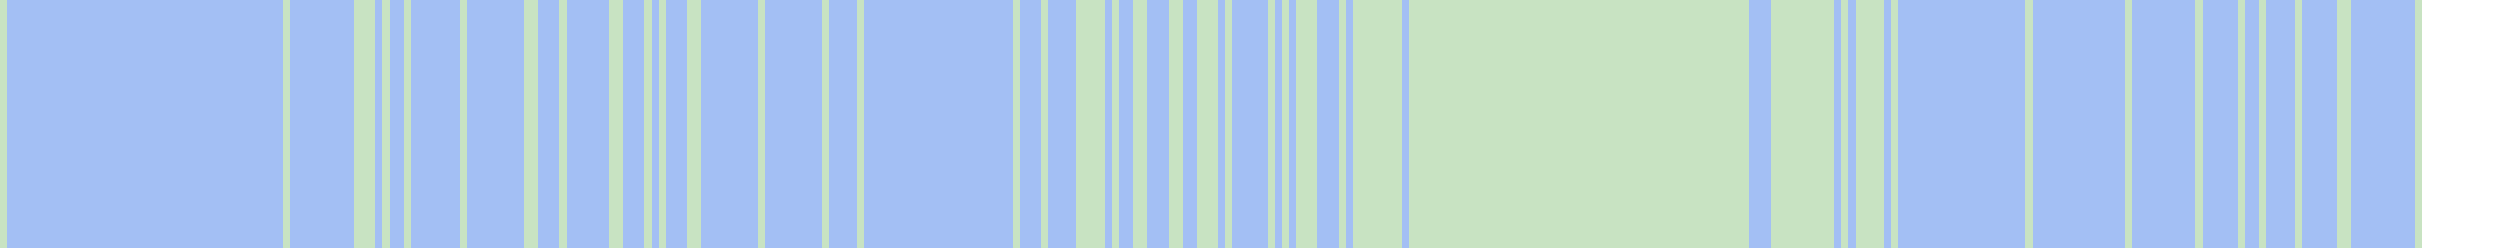
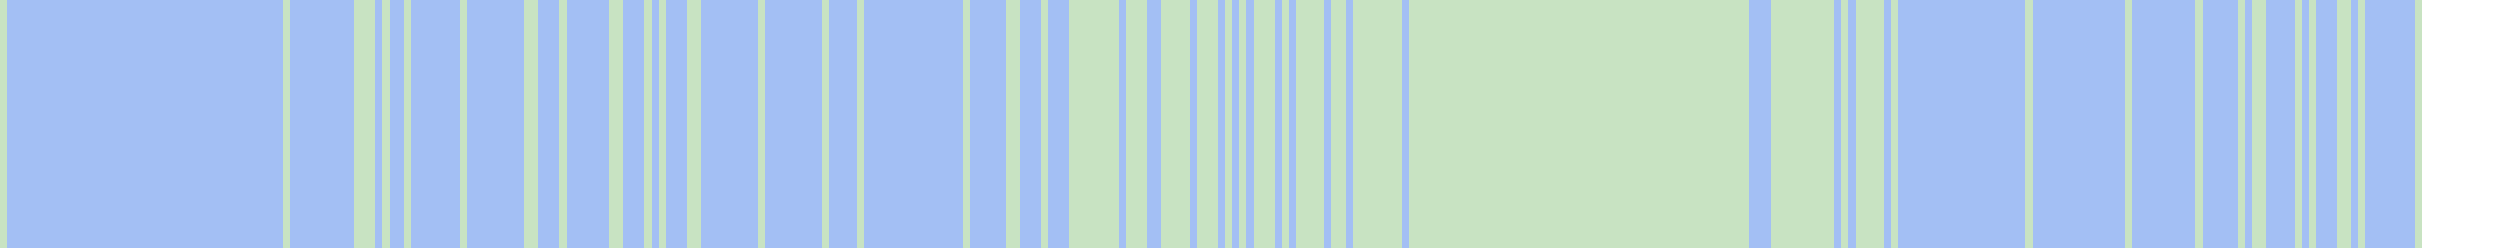
<svg xmlns="http://www.w3.org/2000/svg" viewBox="0 0 353 35" shape-rendering="crispEdges">
  <rect y="0" x="0" width="342" height="35" fill="#a3bff4" />
  <rect y="0" x="0" width="1" height="35" fill="#c8e3c2" />
  <rect y="0" x="40" width="1" height="35" fill="#c8e3c2" />
  <rect y="0" x="50" width="1" height="35" fill="#c8e3c2" />
  <rect y="0" x="51" width="1" height="35" fill="#c8e3c2" />
  <rect y="0" x="52" width="1" height="35" fill="#c8e3c2" />
  <rect y="0" x="54" width="1" height="35" fill="#c8e3c2" />
  <rect y="0" x="57" width="1" height="35" fill="#c8e3c2" />
  <rect y="0" x="65" width="1" height="35" fill="#c8e3c2" />
  <rect y="0" x="74" width="1" height="35" fill="#c8e3c2" />
  <rect y="0" x="75" width="1" height="35" fill="#c8e3c2" />
  <rect y="0" x="79" width="1" height="35" fill="#c8e3c2" />
  <rect y="0" x="86" width="1" height="35" fill="#c8e3c2" />
  <rect y="0" x="87" width="1" height="35" fill="#c8e3c2" />
  <rect y="0" x="91" width="1" height="35" fill="#c8e3c2" />
  <rect y="0" x="93" width="1" height="35" fill="#c8e3c2" />
  <rect y="0" x="97" width="1" height="35" fill="#c8e3c2" />
  <rect y="0" x="98" width="1" height="35" fill="#c8e3c2" />
  <rect y="0" x="107" width="1" height="35" fill="#c8e3c2" />
  <rect y="0" x="116" width="1" height="35" fill="#c8e3c2" />
  <rect y="0" x="121" width="1" height="35" fill="#c8e3c2" />
+   <rect y="0" x="136" width="1" height="35" fill="#c8e3c2" />
+   <rect y="0" x="142" width="1" height="35" fill="#c8e3c2" />
  <rect y="0" x="143" width="1" height="35" fill="#c8e3c2" />
  <rect y="0" x="147" width="1" height="35" fill="#c8e3c2" />
+   <rect y="0" x="151" width="1" height="35" fill="#c8e3c2" />
  <rect y="0" x="152" width="1" height="35" fill="#c8e3c2" />
  <rect y="0" x="153" width="1" height="35" fill="#c8e3c2" />
  <rect y="0" x="154" width="1" height="35" fill="#c8e3c2" />
  <rect y="0" x="155" width="1" height="35" fill="#c8e3c2" />
+   <rect y="0" x="156" width="1" height="35" fill="#c8e3c2" />
  <rect y="0" x="157" width="1" height="35" fill="#c8e3c2" />
+   <rect y="0" x="159" width="1" height="35" fill="#c8e3c2" />
  <rect y="0" x="160" width="1" height="35" fill="#c8e3c2" />
  <rect y="0" x="161" width="1" height="35" fill="#c8e3c2" />
+   <rect y="0" x="164" width="1" height="35" fill="#c8e3c2" />
  <rect y="0" x="165" width="1" height="35" fill="#c8e3c2" />
  <rect y="0" x="166" width="1" height="35" fill="#c8e3c2" />
+   <rect y="0" x="167" width="1" height="35" fill="#c8e3c2" />
  <rect y="0" x="169" width="1" height="35" fill="#c8e3c2" />
  <rect y="0" x="170" width="1" height="35" fill="#c8e3c2" />
  <rect y="0" x="171" width="1" height="35" fill="#c8e3c2" />
  <rect y="0" x="173" width="1" height="35" fill="#c8e3c2" />
+   <rect y="0" x="175" width="1" height="35" fill="#c8e3c2" />
+   <rect y="0" x="177" width="1" height="35" fill="#c8e3c2" />
+   <rect y="0" x="178" width="1" height="35" fill="#c8e3c2" />
  <rect y="0" x="179" width="1" height="35" fill="#c8e3c2" />
  <rect y="0" x="181" width="1" height="35" fill="#c8e3c2" />
  <rect y="0" x="183" width="1" height="35" fill="#c8e3c2" />
  <rect y="0" x="184" width="1" height="35" fill="#c8e3c2" />
  <rect y="0" x="185" width="1" height="35" fill="#c8e3c2" />
+   <rect y="0" x="186" width="1" height="35" fill="#c8e3c2" />
+   <rect y="0" x="188" width="1" height="35" fill="#c8e3c2" />
  <rect y="0" x="189" width="1" height="35" fill="#c8e3c2" />
  <rect y="0" x="191" width="1" height="35" fill="#c8e3c2" />
  <rect y="0" x="192" width="1" height="35" fill="#c8e3c2" />
  <rect y="0" x="193" width="1" height="35" fill="#c8e3c2" />
  <rect y="0" x="194" width="1" height="35" fill="#c8e3c2" />
  <rect y="0" x="195" width="1" height="35" fill="#c8e3c2" />
  <rect y="0" x="196" width="1" height="35" fill="#c8e3c2" />
  <rect y="0" x="197" width="1" height="35" fill="#c8e3c2" />
  <rect y="0" x="199" width="1" height="35" fill="#c8e3c2" />
  <rect y="0" x="200" width="1" height="35" fill="#c8e3c2" />
  <rect y="0" x="201" width="1" height="35" fill="#c8e3c2" />
  <rect y="0" x="202" width="1" height="35" fill="#c8e3c2" />
  <rect y="0" x="203" width="1" height="35" fill="#c8e3c2" />
  <rect y="0" x="204" width="1" height="35" fill="#c8e3c2" />
  <rect y="0" x="205" width="1" height="35" fill="#c8e3c2" />
  <rect y="0" x="206" width="1" height="35" fill="#c8e3c2" />
  <rect y="0" x="207" width="1" height="35" fill="#c8e3c2" />
  <rect y="0" x="208" width="1" height="35" fill="#c8e3c2" />
  <rect y="0" x="209" width="1" height="35" fill="#c8e3c2" />
  <rect y="0" x="210" width="1" height="35" fill="#c8e3c2" />
  <rect y="0" x="211" width="1" height="35" fill="#c8e3c2" />
  <rect y="0" x="212" width="1" height="35" fill="#c8e3c2" />
  <rect y="0" x="213" width="1" height="35" fill="#c8e3c2" />
  <rect y="0" x="214" width="1" height="35" fill="#c8e3c2" />
  <rect y="0" x="215" width="1" height="35" fill="#c8e3c2" />
  <rect y="0" x="216" width="1" height="35" fill="#c8e3c2" />
  <rect y="0" x="217" width="1" height="35" fill="#c8e3c2" />
  <rect y="0" x="218" width="1" height="35" fill="#c8e3c2" />
  <rect y="0" x="219" width="1" height="35" fill="#c8e3c2" />
  <rect y="0" x="220" width="1" height="35" fill="#c8e3c2" />
  <rect y="0" x="221" width="1" height="35" fill="#c8e3c2" />
  <rect y="0" x="222" width="1" height="35" fill="#c8e3c2" />
  <rect y="0" x="223" width="1" height="35" fill="#c8e3c2" />
  <rect y="0" x="224" width="1" height="35" fill="#c8e3c2" />
  <rect y="0" x="225" width="1" height="35" fill="#c8e3c2" />
  <rect y="0" x="226" width="1" height="35" fill="#c8e3c2" />
  <rect y="0" x="227" width="1" height="35" fill="#c8e3c2" />
  <rect y="0" x="228" width="1" height="35" fill="#c8e3c2" />
  <rect y="0" x="229" width="1" height="35" fill="#c8e3c2" />
  <rect y="0" x="230" width="1" height="35" fill="#c8e3c2" />
  <rect y="0" x="231" width="1" height="35" fill="#c8e3c2" />
  <rect y="0" x="232" width="1" height="35" fill="#c8e3c2" />
  <rect y="0" x="233" width="1" height="35" fill="#c8e3c2" />
  <rect y="0" x="234" width="1" height="35" fill="#c8e3c2" />
  <rect y="0" x="235" width="1" height="35" fill="#c8e3c2" />
  <rect y="0" x="236" width="1" height="35" fill="#c8e3c2" />
  <rect y="0" x="237" width="1" height="35" fill="#c8e3c2" />
  <rect y="0" x="238" width="1" height="35" fill="#c8e3c2" />
  <rect y="0" x="239" width="1" height="35" fill="#c8e3c2" />
  <rect y="0" x="240" width="1" height="35" fill="#c8e3c2" />
  <rect y="0" x="241" width="1" height="35" fill="#c8e3c2" />
  <rect y="0" x="242" width="1" height="35" fill="#c8e3c2" />
  <rect y="0" x="243" width="1" height="35" fill="#c8e3c2" />
  <rect y="0" x="244" width="1" height="35" fill="#c8e3c2" />
  <rect y="0" x="245" width="1" height="35" fill="#c8e3c2" />
  <rect y="0" x="246" width="1" height="35" fill="#c8e3c2" />
  <rect y="0" x="250" width="1" height="35" fill="#c8e3c2" />
  <rect y="0" x="251" width="1" height="35" fill="#c8e3c2" />
  <rect y="0" x="252" width="1" height="35" fill="#c8e3c2" />
  <rect y="0" x="253" width="1" height="35" fill="#c8e3c2" />
  <rect y="0" x="254" width="1" height="35" fill="#c8e3c2" />
  <rect y="0" x="255" width="1" height="35" fill="#c8e3c2" />
  <rect y="0" x="256" width="1" height="35" fill="#c8e3c2" />
  <rect y="0" x="257" width="1" height="35" fill="#c8e3c2" />
  <rect y="0" x="258" width="1" height="35" fill="#c8e3c2" />
  <rect y="0" x="260" width="1" height="35" fill="#c8e3c2" />
  <rect y="0" x="262" width="1" height="35" fill="#c8e3c2" />
  <rect y="0" x="263" width="1" height="35" fill="#c8e3c2" />
  <rect y="0" x="264" width="1" height="35" fill="#c8e3c2" />
  <rect y="0" x="265" width="1" height="35" fill="#c8e3c2" />
  <rect y="0" x="267" width="1" height="35" fill="#c8e3c2" />
  <rect y="0" x="286" width="1" height="35" fill="#c8e3c2" />
  <rect y="0" x="300" width="1" height="35" fill="#c8e3c2" />
  <rect y="0" x="310" width="1" height="35" fill="#c8e3c2" />
  <rect y="0" x="316" width="1" height="35" fill="#c8e3c2" />
+   <rect y="0" x="318" width="1" height="35" fill="#c8e3c2" />
  <rect y="0" x="319" width="1" height="35" fill="#c8e3c2" />
  <rect y="0" x="324" width="1" height="35" fill="#c8e3c2" />
+   <rect y="0" x="326" width="1" height="35" fill="#c8e3c2" />
  <rect y="0" x="330" width="1" height="35" fill="#c8e3c2" />
  <rect y="0" x="331" width="1" height="35" fill="#c8e3c2" />
+   <rect y="0" x="333" width="1" height="35" fill="#c8e3c2" />
  <rect y="0" x="341" width="1" height="35" fill="#c8e3c2" />
</svg>
